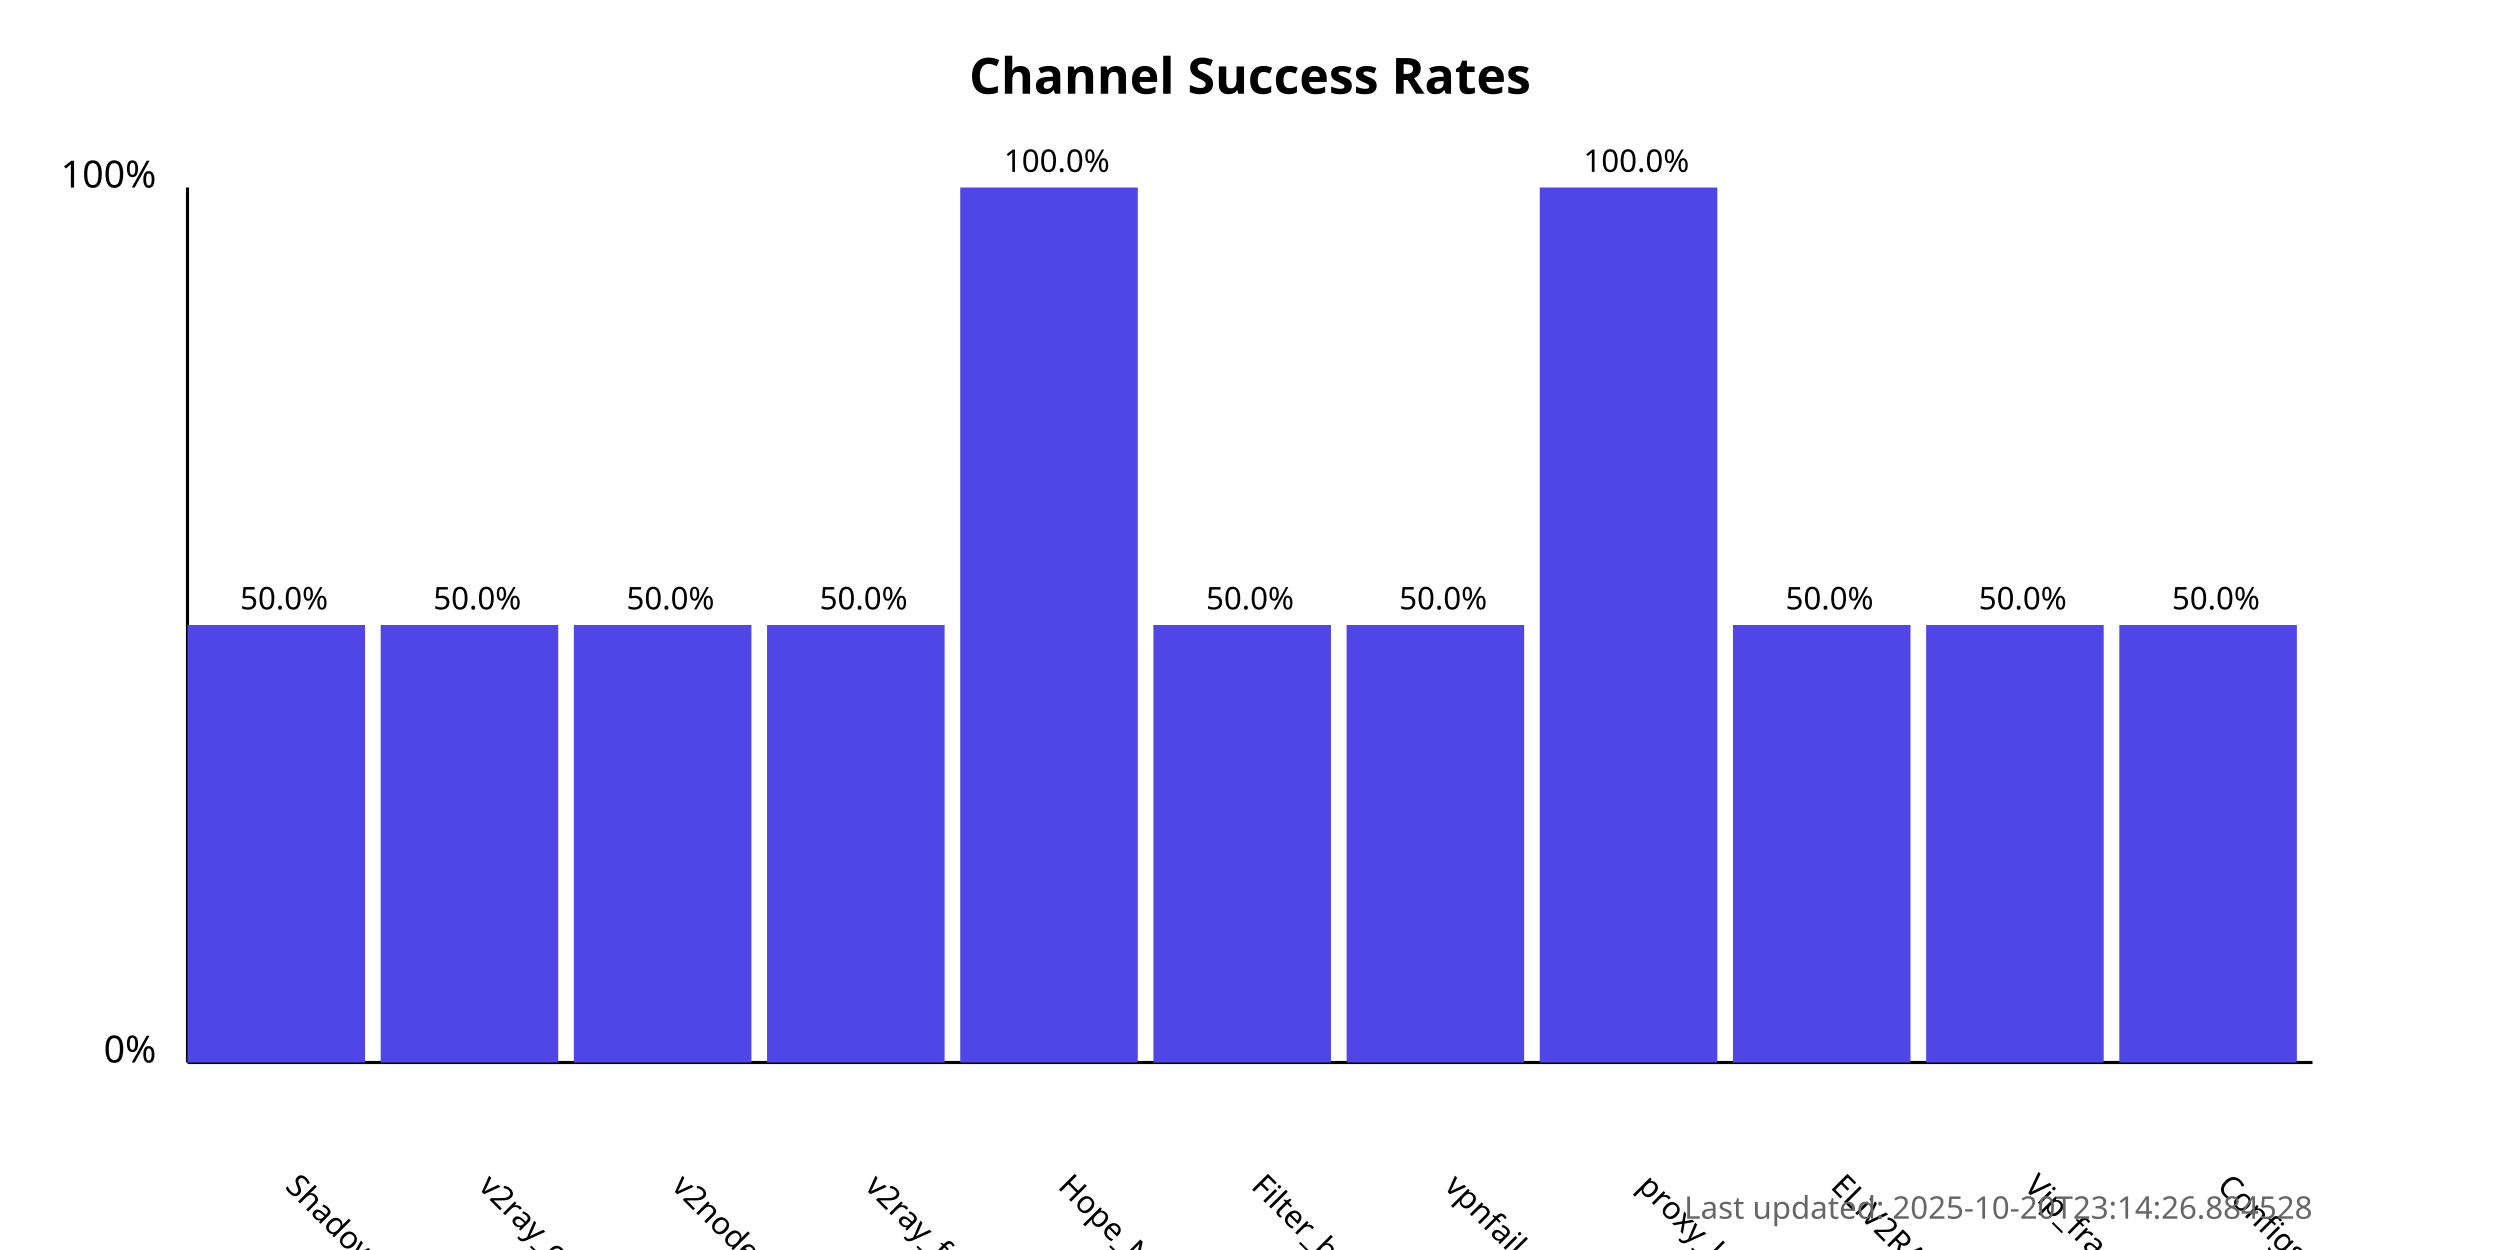
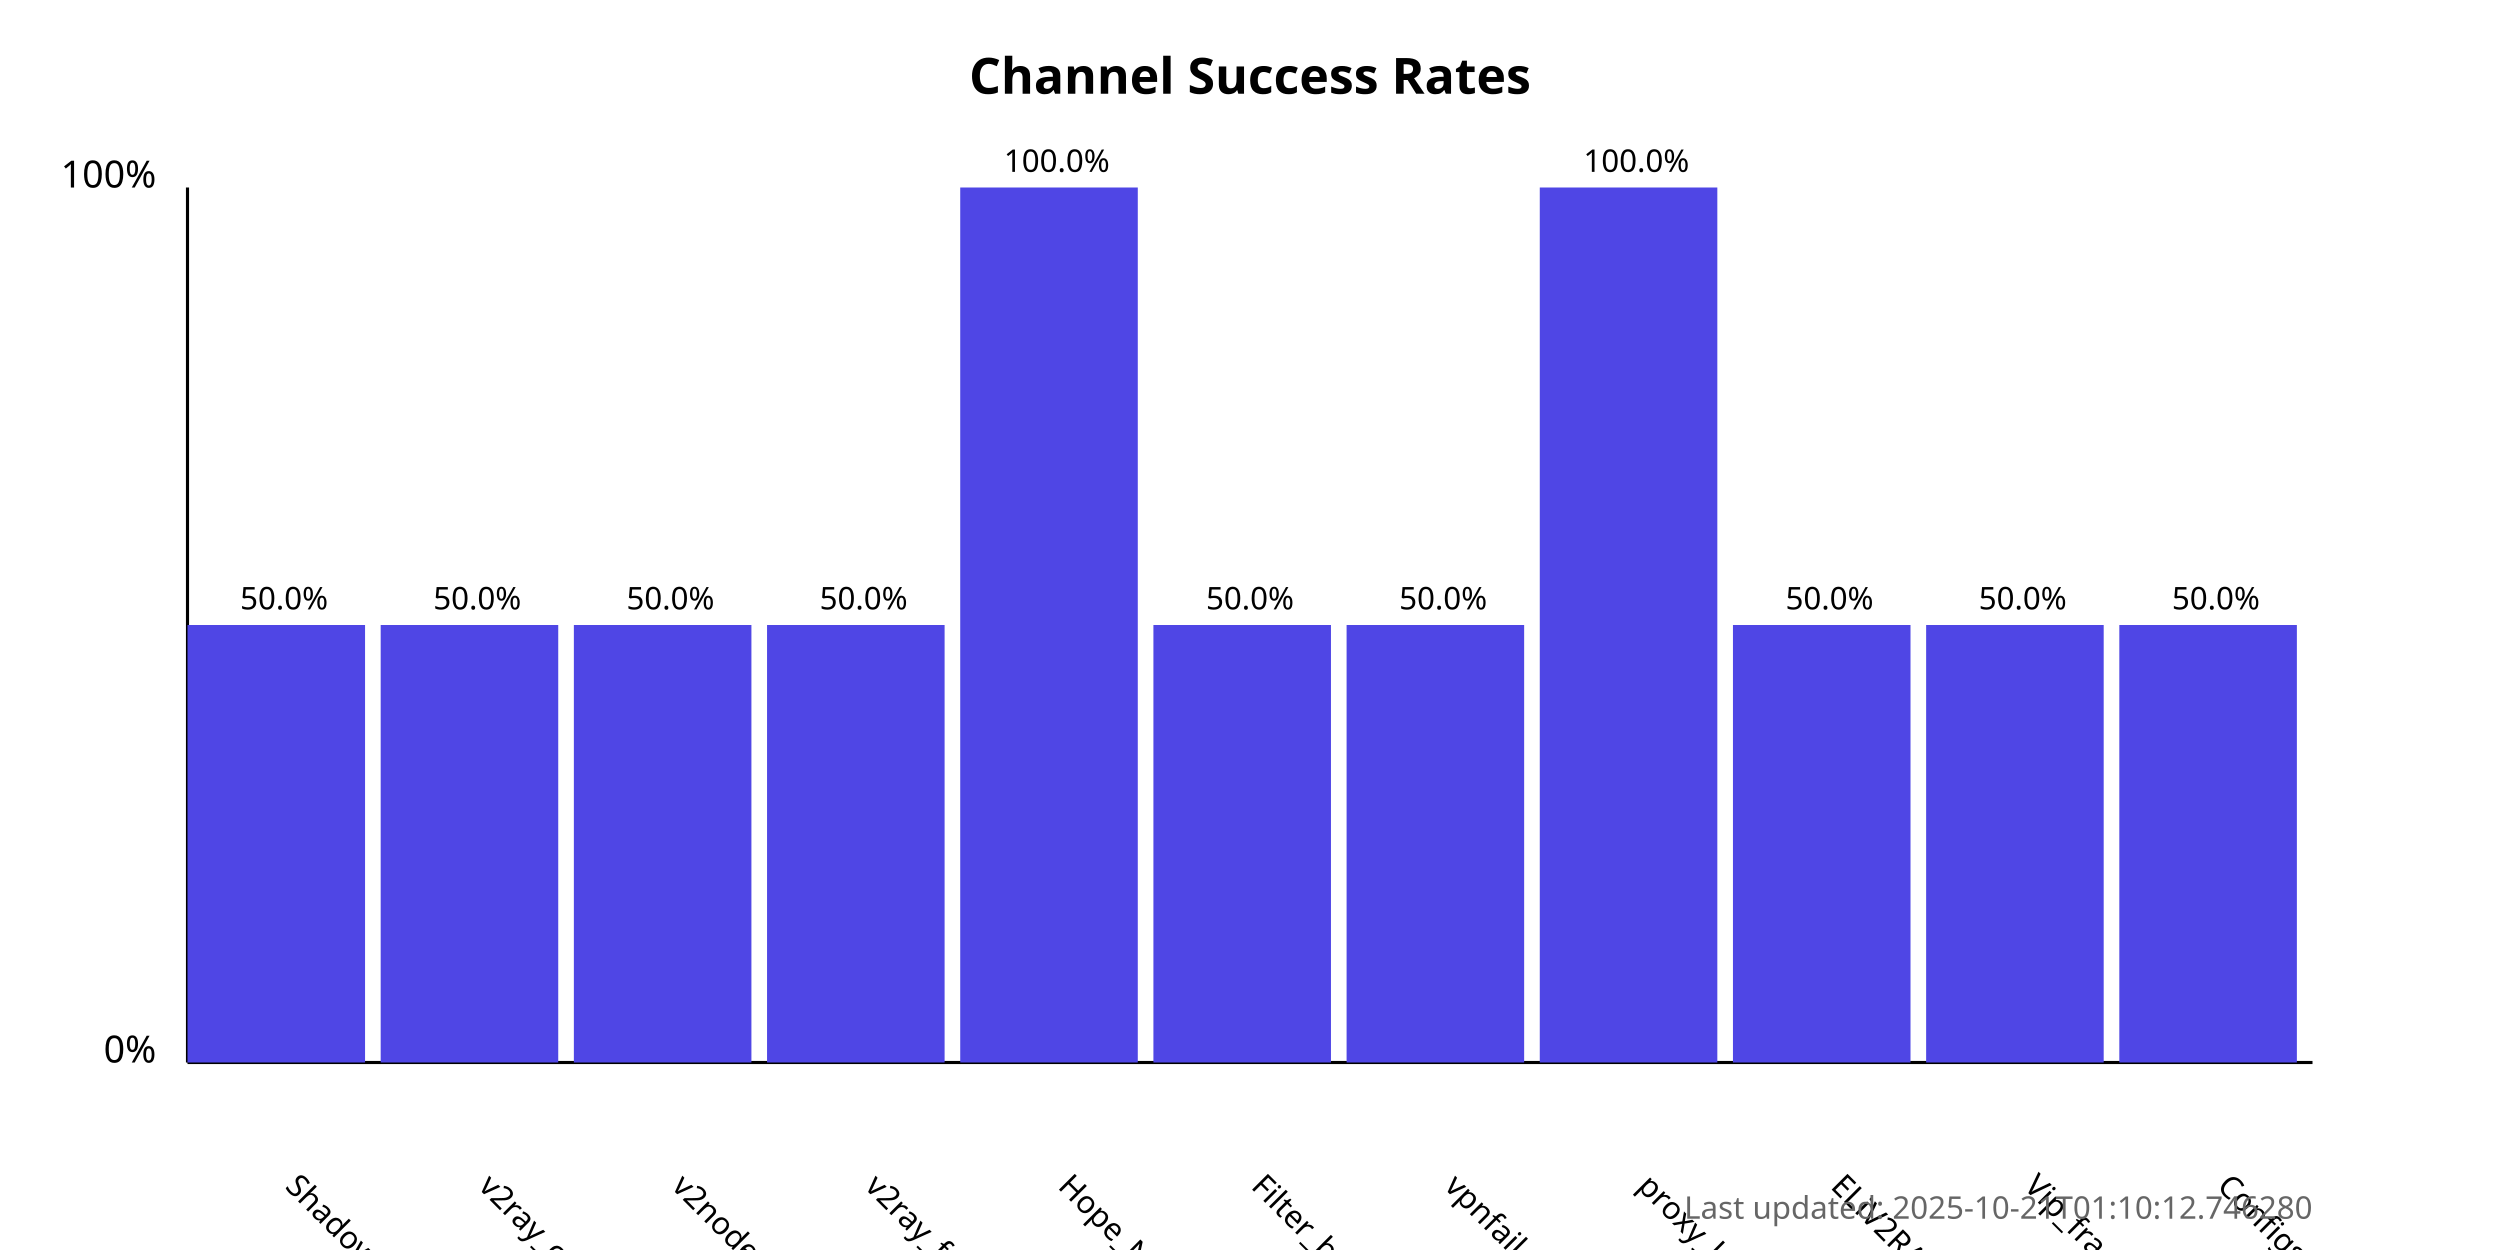
<svg xmlns="http://www.w3.org/2000/svg" width="800" height="400">
  <style>
            .chart-title { font: bold 16px sans-serif; }
            .axis-label { font: 12px sans-serif; }
            .tick-label { font: 10px sans-serif; }
            .bar { fill: #4f46e5; }
            .bar:hover { fill: #6366f1; }
            .timestamp { font: 10px sans-serif; fill: #666; }
        </style>
  <text x="400.0" y="30" text-anchor="middle" class="chart-title">
            Channel Success Rates
        </text>
  <line x1="60" y1="340" x2="60" y2="60" stroke="black" stroke-width="1" />
  <line x1="60" y1="340" x2="740" y2="340" stroke="black" stroke-width="1" />
  <text x="50" y="340" text-anchor="end" class="axis-label">0%</text>
  <text x="50" y="60" text-anchor="end" class="axis-label">100%</text>
  <g>
    <rect x="60" y="200.0" width="56.818" height="140.0" class="bar" />
    <text x="90.909" y="380" transform="rotate(45, 90.90909, 380)" text-anchor="start" class="tick-label">
                ShadowProxy66
            </text>
    <text x="90.909" y="195.0" text-anchor="middle" class="tick-label">
                50.0%
            </text>
  </g>
  <g>
    <rect x="121.818" y="200.0" width="56.818" height="140.0" class="bar" />
    <text x="152.727" y="380" transform="rotate(45, 152.7273, 380)" text-anchor="start" class="tick-label">
                v2ray_configs_pool
            </text>
    <text x="152.727" y="195.0" text-anchor="middle" class="tick-label">
                50.0%
            </text>
  </g>
  <g>
    <rect x="183.636" y="200.0" width="56.818" height="140.0" class="bar" />
    <text x="214.545" y="380" transform="rotate(45, 214.5455, 380)" text-anchor="start" class="tick-label">
                v2nodes
            </text>
    <text x="214.545" y="195.0" text-anchor="middle" class="tick-label">
                50.0%
            </text>
  </g>
  <g>
    <rect x="245.455" y="200.0" width="56.818" height="140.0" class="bar" />
    <text x="276.364" y="380" transform="rotate(45, 276.3636, 380)" text-anchor="start" class="tick-label">
                v2ray_free_conf
            </text>
    <text x="276.364" y="195.0" text-anchor="middle" class="tick-label">
                50.0%
            </text>
  </g>
  <g>
    <rect x="307.273" y="60.0" width="56.818" height="280.0" class="bar" />
    <text x="338.182" y="380" transform="rotate(45, 338.1818, 380)" text-anchor="start" class="tick-label">
                Hope_Net
            </text>
    <text x="338.182" y="55.0" text-anchor="middle" class="tick-label">
                100.0%
            </text>
  </g>
  <g>
    <rect x="369.091" y="200.0" width="56.818" height="140.0" class="bar" />
    <text x="400.0" y="380" transform="rotate(45, 400.0, 380)" text-anchor="start" class="tick-label">
                Filter_breaker
            </text>
    <text x="400.0" y="195.0" text-anchor="middle" class="tick-label">
                50.0%
            </text>
  </g>
  <g>
    <rect x="430.909" y="200.0" width="56.818" height="140.0" class="bar" />
    <text x="461.818" y="380" transform="rotate(45, 461.8182, 380)" text-anchor="start" class="tick-label">
                vpnfail_vless
            </text>
    <text x="461.818" y="195.0" text-anchor="middle" class="tick-label">
                50.0%
            </text>
  </g>
  <g>
    <rect x="492.727" y="60.0" width="56.818" height="280.0" class="bar" />
    <text x="523.636" y="380" transform="rotate(45, 523.6364, 380)" text-anchor="start" class="tick-label">
                proxy_kafee
            </text>
    <text x="523.636" y="55.0" text-anchor="middle" class="tick-label">
                100.0%
            </text>
  </g>
  <g>
    <rect x="554.545" y="200.0" width="56.818" height="140.0" class="bar" />
    <text x="585.455" y="380" transform="rotate(45, 585.4545, 380)" text-anchor="start" class="tick-label">
                ELiV2RAY
            </text>
    <text x="585.455" y="195.0" text-anchor="middle" class="tick-label">
                50.0%
            </text>
  </g>
  <g>
    <rect x="616.364" y="200.0" width="56.818" height="140.0" class="bar" />
    <text x="647.273" y="380" transform="rotate(45, 647.2727, 380)" text-anchor="start" class="tick-label">
                Vip_fragment_v2ray
            </text>
    <text x="647.273" y="195.0" text-anchor="middle" class="tick-label">
                50.0%
            </text>
  </g>
  <g>
    <rect x="678.182" y="200.0" width="56.818" height="140.0" class="bar" />
    <text x="709.091" y="380" transform="rotate(45, 709.0909, 380)" text-anchor="start" class="tick-label">
                ConfigsHubPlus
            </text>
    <text x="709.091" y="195.0" text-anchor="middle" class="tick-label">
                50.0%
            </text>
  </g>
  <text x="740" y="390" text-anchor="end" class="timestamp">
-             Last updated: 2025-10-20T23:14:26.884528
+             Last updated: 2025-10-21T01:10:12.746280
        </text>
</svg>
